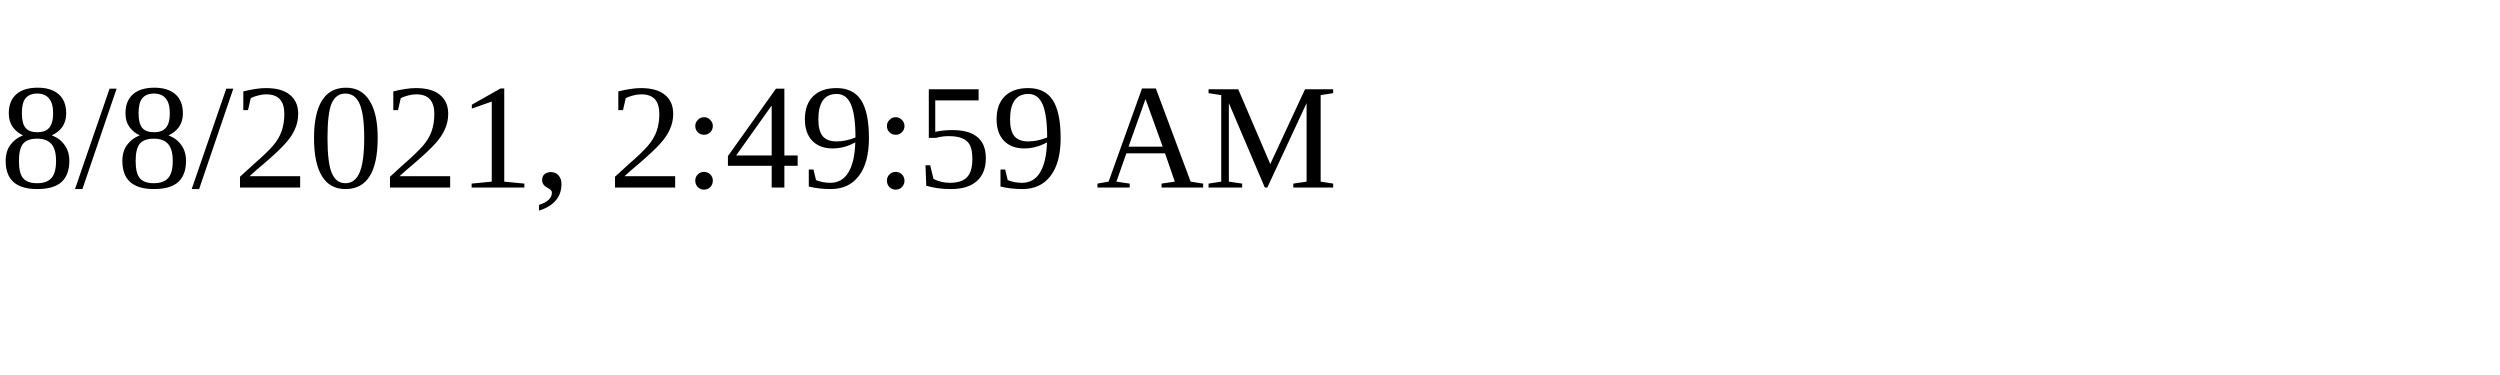
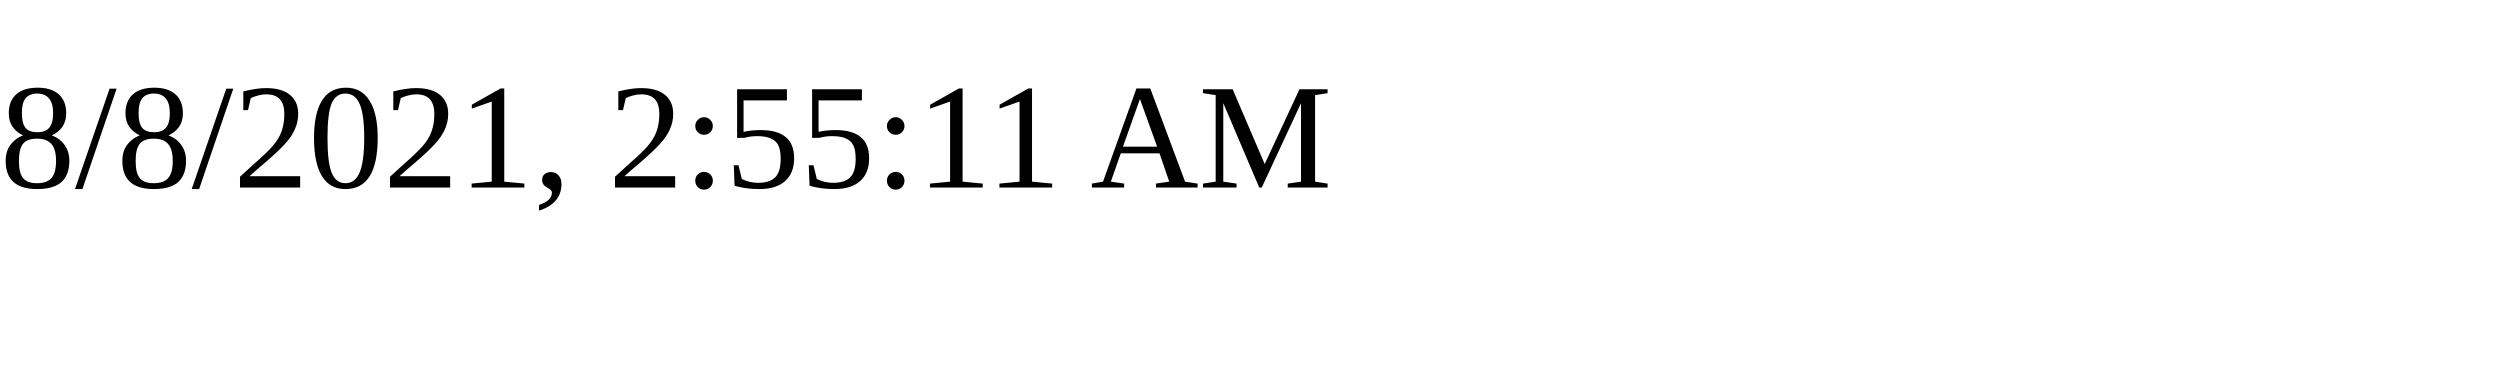
<svg xmlns="http://www.w3.org/2000/svg" height="30" width="200">
-   <text x="0" y="15">8/8/2021, 2:49:59 AM</text>
+   <text x="0" y="15">8/8/2021, 2:55:11 AM</text>
</svg>
